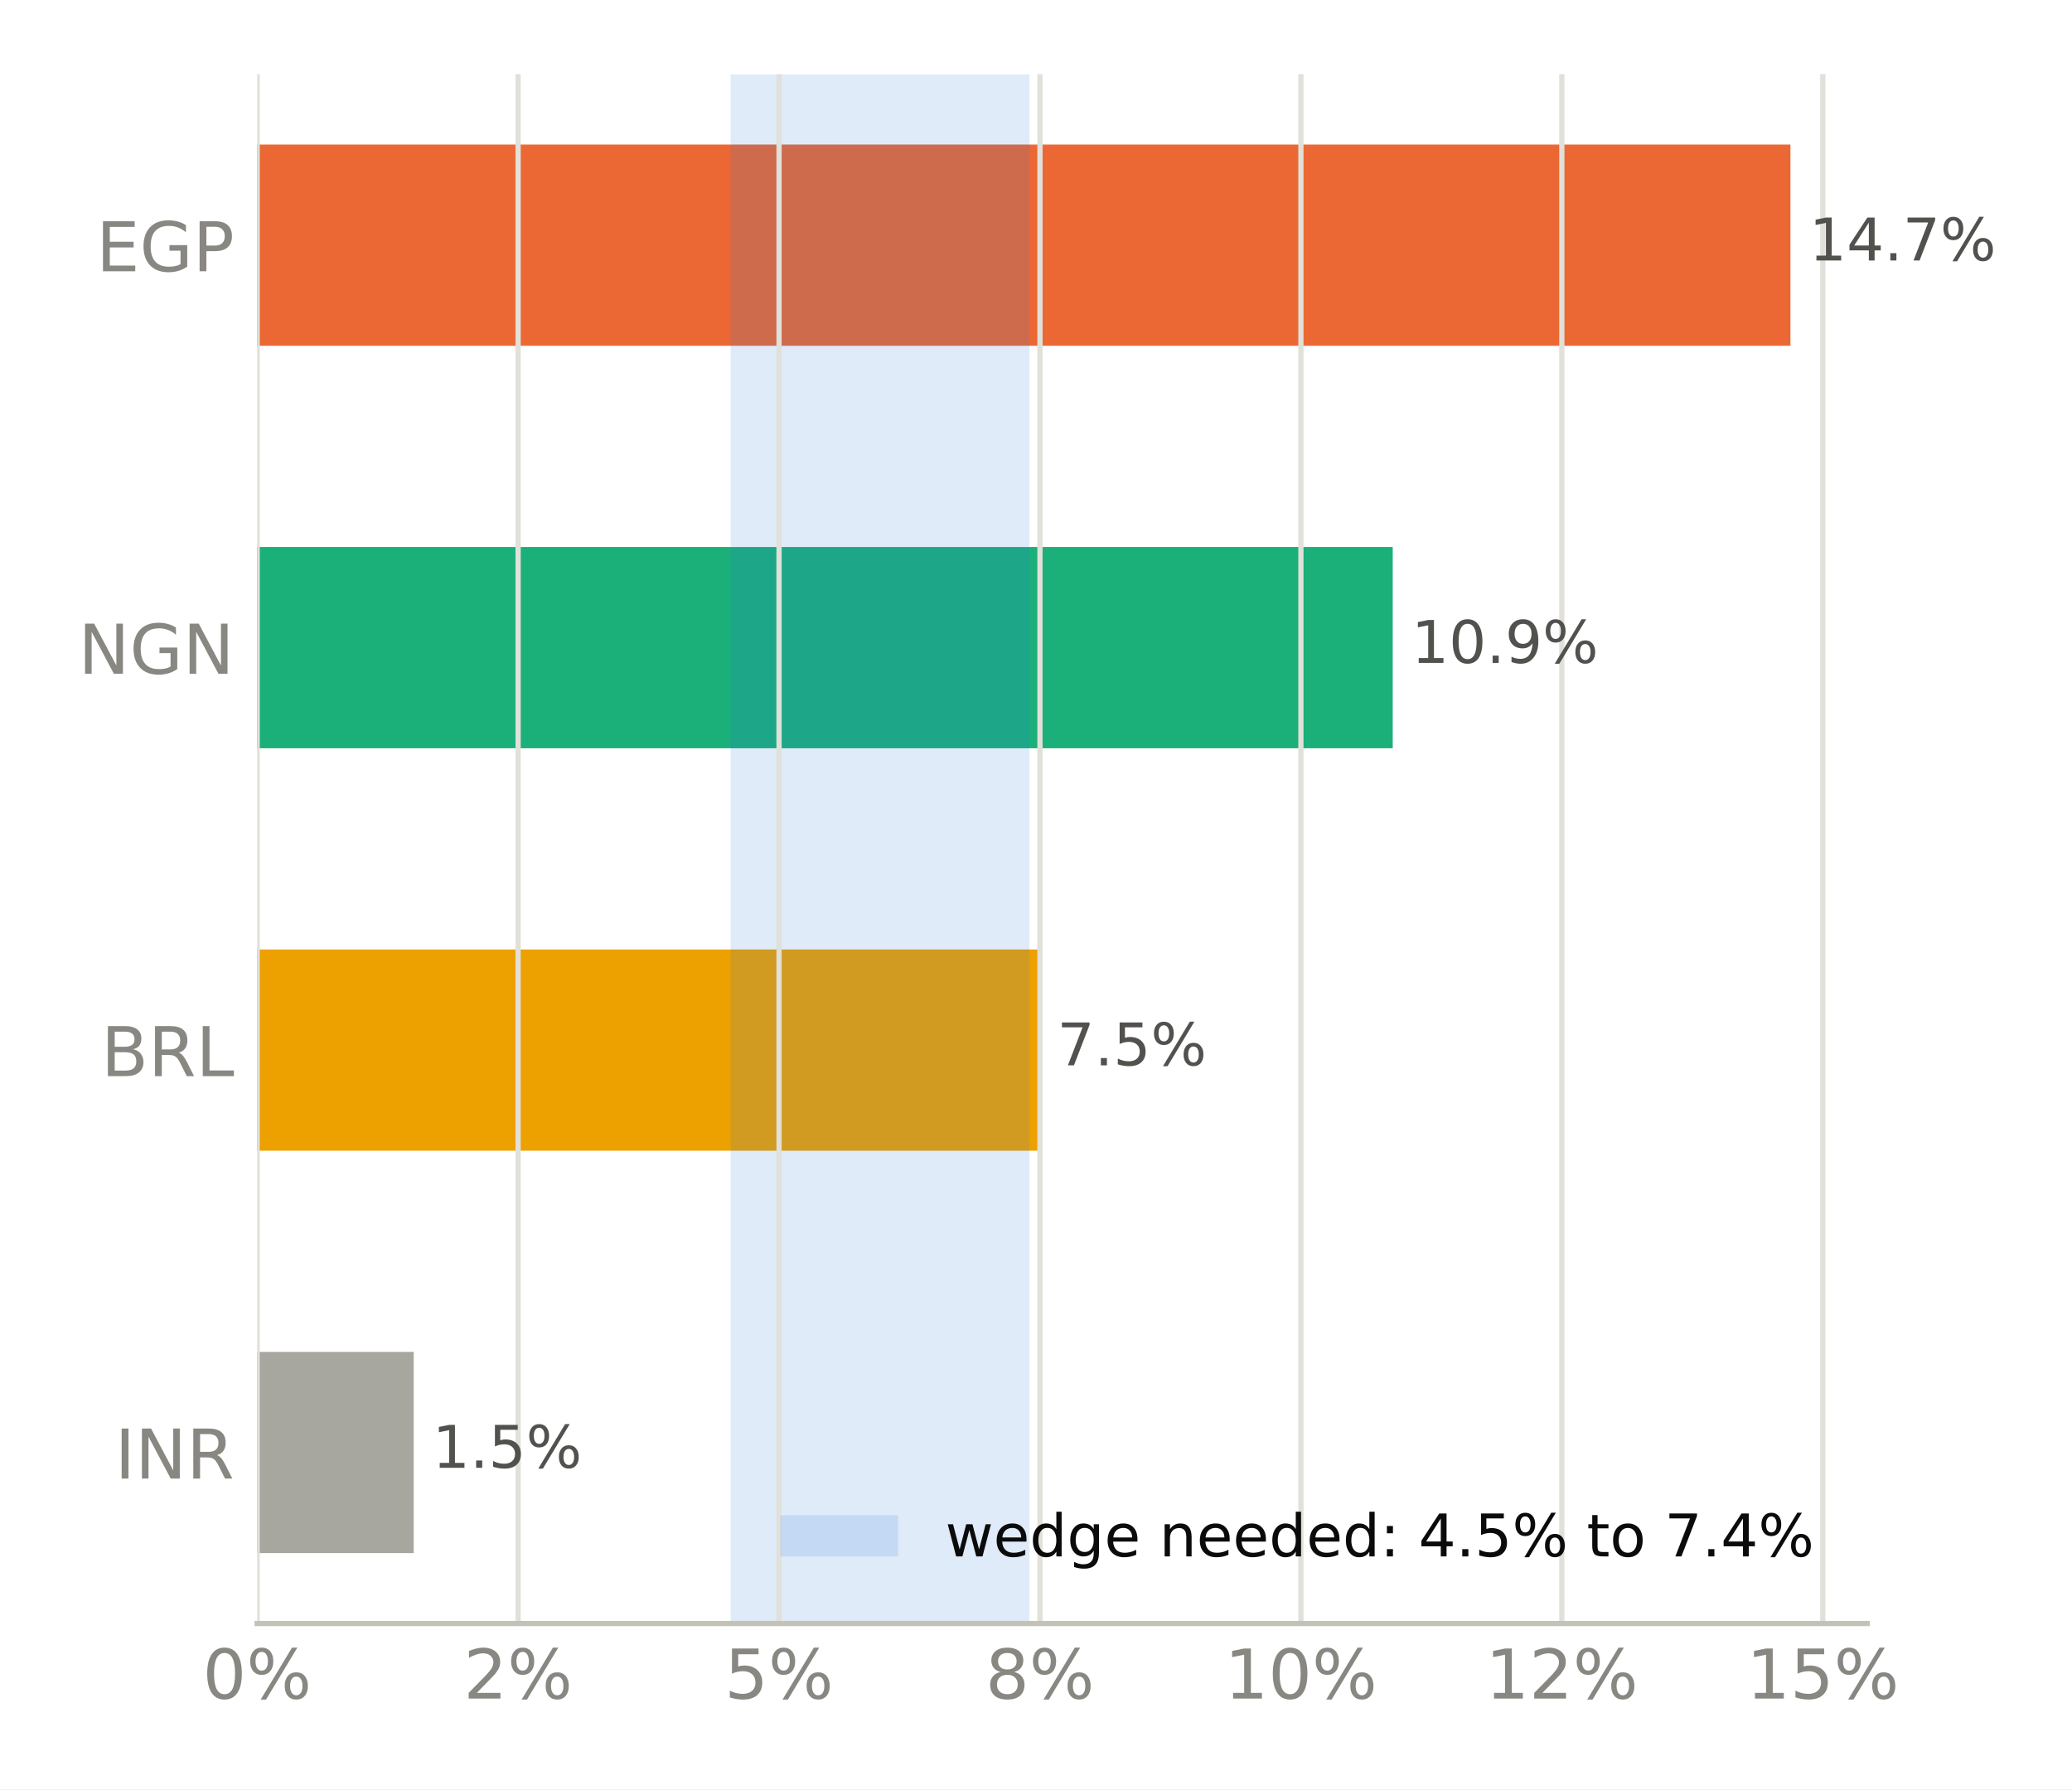
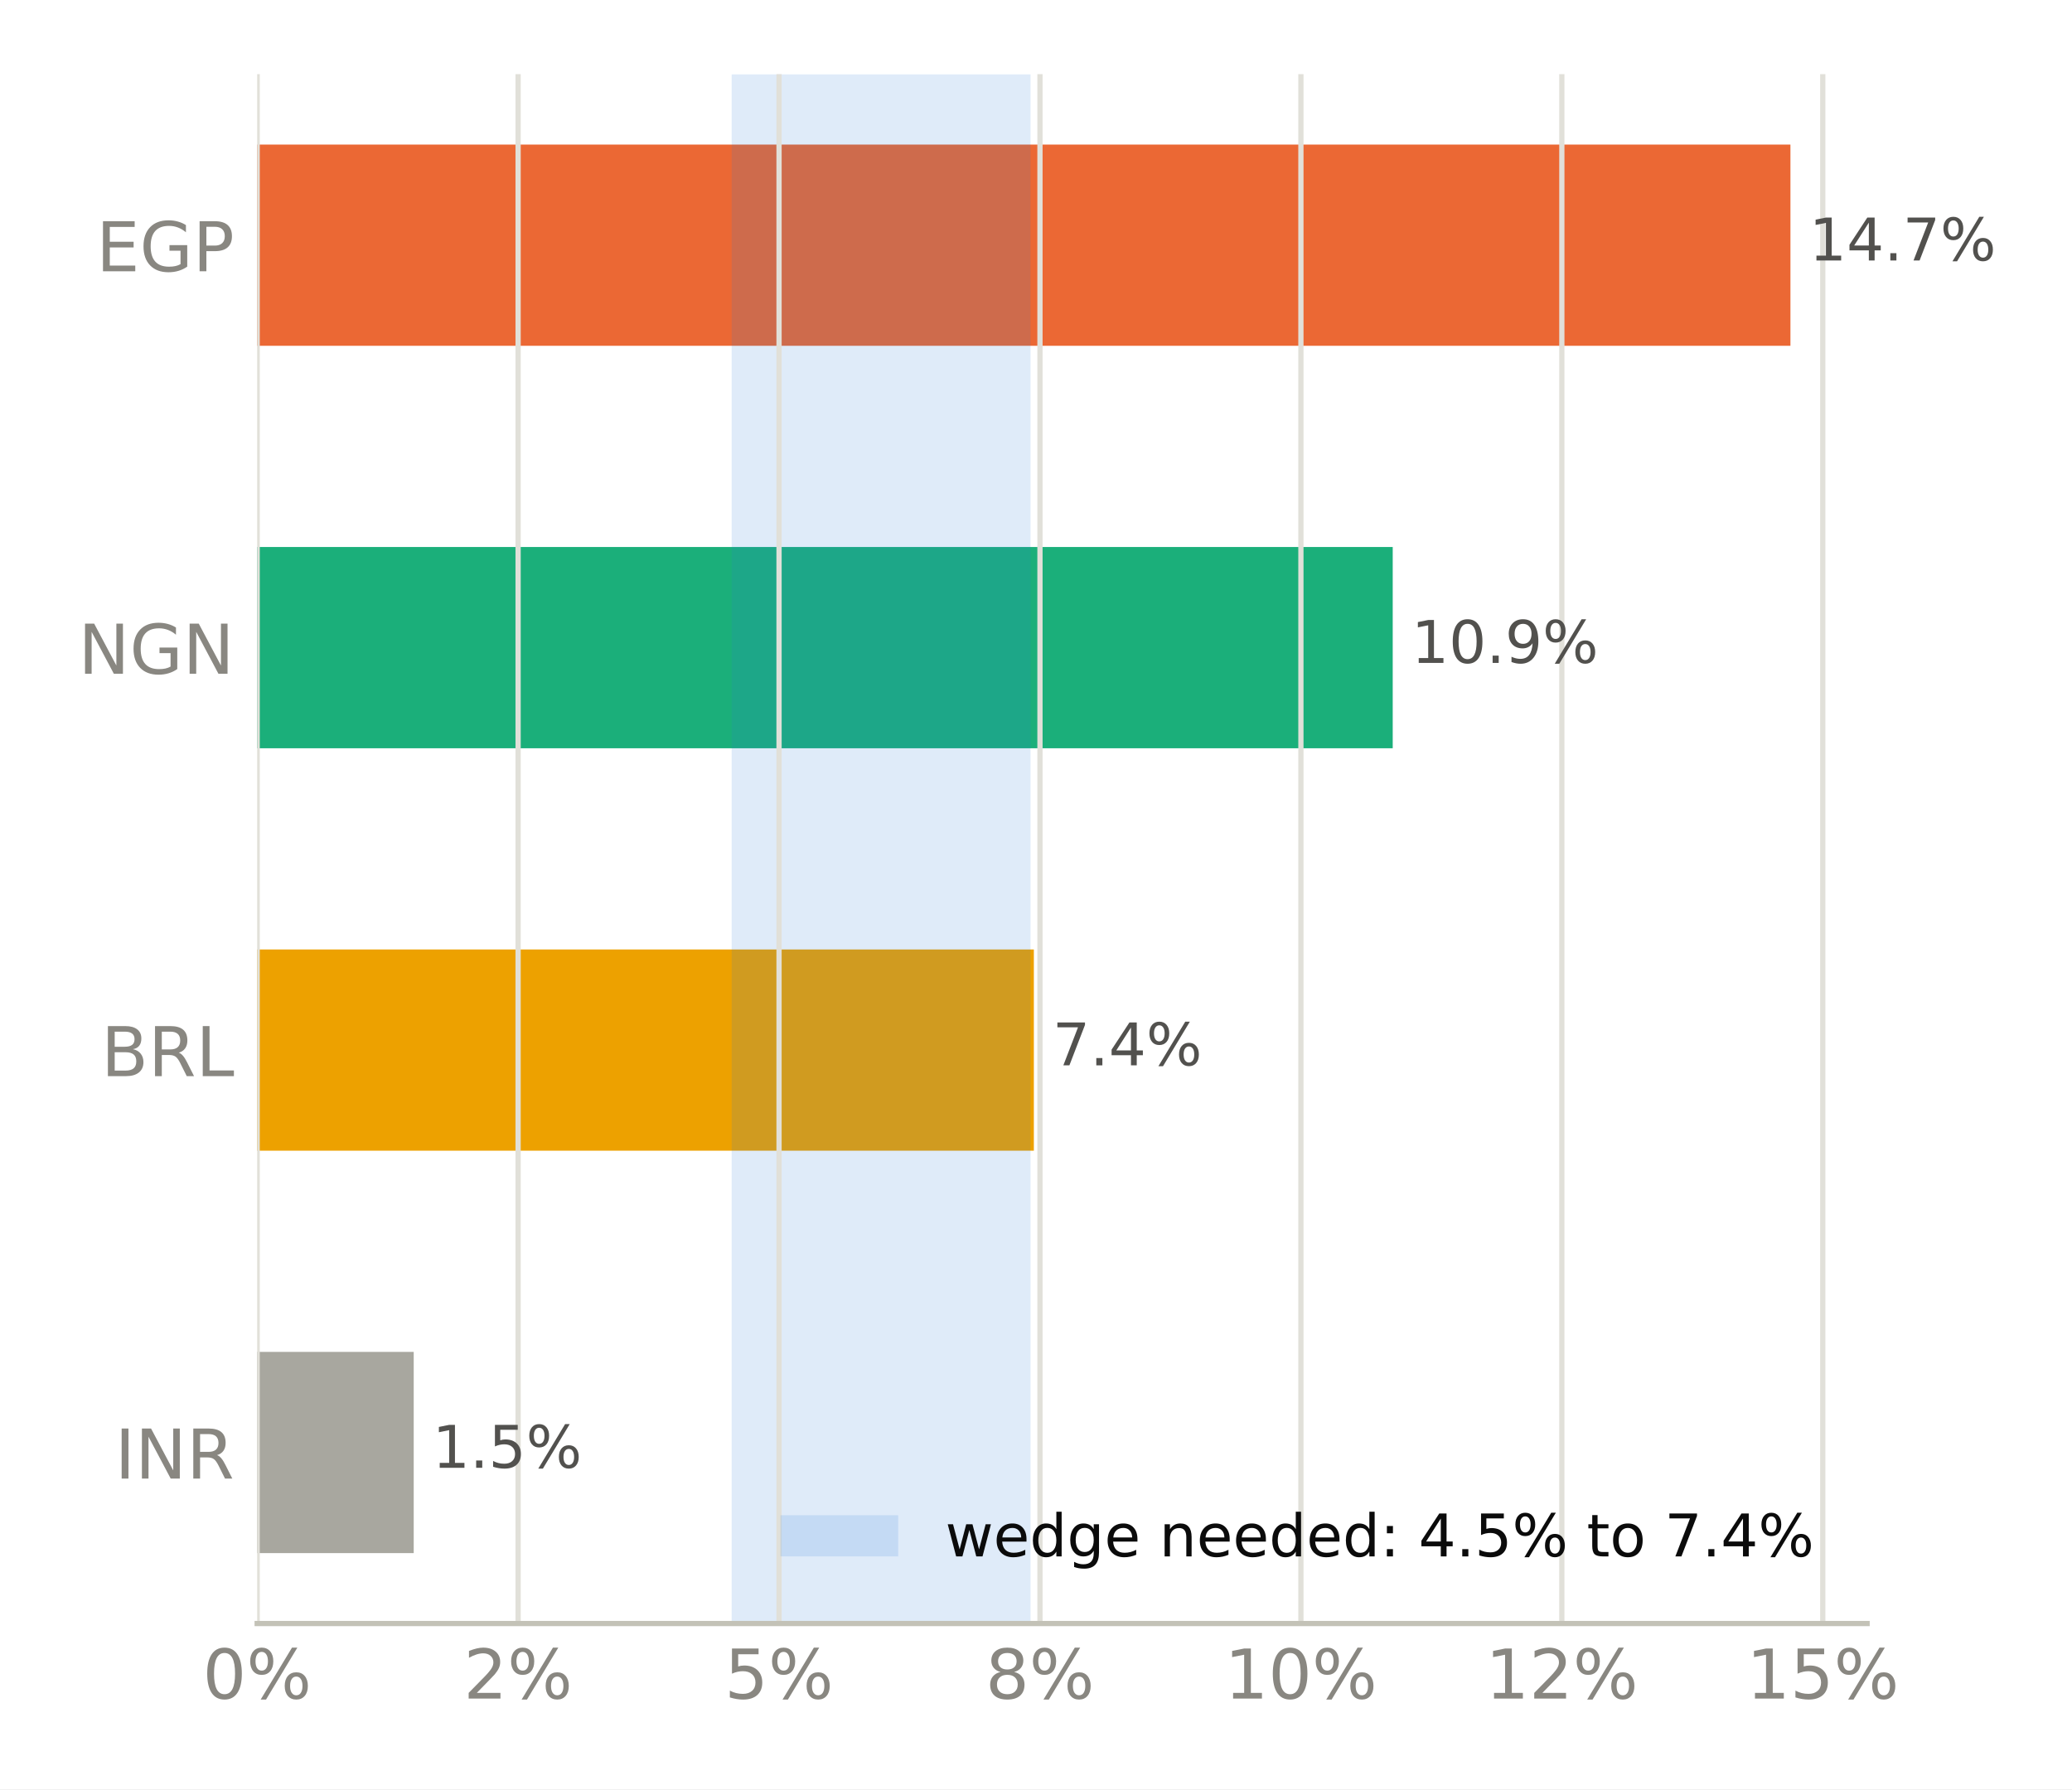
<svg xmlns="http://www.w3.org/2000/svg" xmlns:xlink="http://www.w3.org/1999/xlink" width="316.8pt" height="273.6pt" viewBox="0 0 316.8 273.6" version="1.1">
  <defs>
    <style type="text/css">*{stroke-linejoin: round; stroke-linecap: butt}</style>
  </defs>
  <g id="figure_1">
    <g id="patch_1">
      <path d="M 0 273.6  L 316.8 273.6  L 316.8 0  L 0 0  z " style="fill: #ffffff" />
    </g>
    <g id="axes_1">
      <g id="patch_2">
        <path d="M 39.32 248.26  L 285.471 248.26  L 285.471 11.34  L 39.32 11.34  z " style="fill: #ffffff" />
      </g>
      <g id="patch_3">
-         <path d="M 39.32 237.491  L 63.255 237.491  L 63.255 206.722  L 39.32 206.722  z " clip-path="url(#p5bda06ee95)" style="fill: #a8a79f" />
+         <path d="M 39.32 237.491  L 63.255 237.491  L 63.255 206.722  L 39.32 206.722  z " clip-path="url(#p9dbfdd077e)" style="fill: #a8a79f" />
      </g>
      <g id="patch_4">
-         <path d="M 39.32 175.953  L 158.767 175.953  L 158.767 145.184  L 39.32 145.184  z " clip-path="url(#p5bda06ee95)" style="fill: #eda100" />
+         <path d="M 39.32 175.953  L 158.072 175.953  L 158.072 145.184  L 39.32 145.184  z " clip-path="url(#p9dbfdd077e)" style="fill: #eda100" />
      </g>
      <g id="patch_5">
-         <path d="M 39.32 114.416  L 212.941 114.416  L 212.941 83.647  L 39.32 83.647  z " clip-path="url(#p5bda06ee95)" style="fill: #1baf7a" />
+         <path d="M 39.32 114.416  L 212.941 114.416  L 212.941 83.647  L 39.32 83.647  z " clip-path="url(#p9dbfdd077e)" style="fill: #1baf7a" />
      </g>
      <g id="patch_6">
-         <path d="M 39.32 52.878  L 273.75 52.878  L 273.75 22.109  L 39.32 22.109  z " clip-path="url(#p5bda06ee95)" style="fill: #eb6834" />
+         <path d="M 39.32 52.878  L 273.75 52.878  L 273.75 22.109  L 39.32 22.109  z " clip-path="url(#p9dbfdd077e)" style="fill: #eb6834" />
      </g>
      <g id="patch_7">
-         <path d="M 111.703 248.26  L 157.4 248.26  L 157.4 11.34  L 111.703 11.34  z " clip-path="url(#p5bda06ee95)" style="fill: #2a78d6; opacity: 0.15" />
+         <path d="M 111.867 248.26  L 157.562 248.26  L 157.562 11.34  L 111.867 11.34  z " clip-path="url(#p9dbfdd077e)" style="fill: #2a78d6; opacity: 0.15" />
      </g>
      <g id="matplotlib.axis_1">
        <g id="xtick_1">
          <g id="line2d_1">
-             <path d="M 39.32 248.26  L 39.32 11.34  " clip-path="url(#p5bda06ee95)" style="fill: none; stroke: #e1e0d9; stroke-width: 0.8; stroke-linecap: square" />
+             <path d="M 39.32 248.26  L 39.32 11.34  " clip-path="url(#p9dbfdd077e)" style="fill: none; stroke: #e1e0d9; stroke-width: 0.8; stroke-linecap: square" />
          </g>
          <g id="line2d_2" />
          <g id="text_1">
            <g style="fill: #898781" transform="translate(30.99137 259.7375) scale(0.105 -0.105)">
              <defs>
                <path id="DejaVuSans-13" d="M 2034 4250  Q 1547 4250 1301 3770  Q 1056 3291 1056 2328  Q 1056 1369 1301 889  Q 1547 409 2034 409  Q 2525 409 2770 889  Q 3016 1369 3016 2328  Q 3016 3291 2770 3770  Q 2525 4250 2034 4250  z M 2034 4750  Q 2819 4750 3233 4129  Q 3647 3509 3647 2328  Q 3647 1150 3233 529  Q 2819 -91 2034 -91  Q 1250 -91 836 529  Q 422 1150 422 2328  Q 422 3509 836 4129  Q 1250 4750 2034 4750  z " transform="scale(0.015625)" />
                <path id="DejaVuSans-8" d="M 4653 2053  Q 4381 2053 4226 1822  Q 4072 1591 4072 1178  Q 4072 772 4226 539  Q 4381 306 4653 306  Q 4919 306 5073 539  Q 5228 772 5228 1178  Q 5228 1588 5073 1820  Q 4919 2053 4653 2053  z M 4653 2450  Q 5147 2450 5437 2106  Q 5728 1763 5728 1178  Q 5728 594 5436 251  Q 5144 -91 4653 -91  Q 4153 -91 3862 251  Q 3572 594 3572 1178  Q 3572 1766 3864 2108  Q 4156 2450 4653 2450  z M 1428 4353  Q 1159 4353 1004 4120  Q 850 3888 850 3481  Q 850 3069 1003 2837  Q 1156 2606 1428 2606  Q 1700 2606 1854 2837  Q 2009 3069 2009 3481  Q 2009 3884 1853 4118  Q 1697 4353 1428 4353  z M 4250 4750  L 4750 4750  L 1831 -91  L 1331 -91  L 4250 4750  z M 1428 4750  Q 1922 4750 2215 4408  Q 2509 4066 2509 3481  Q 2509 2891 2217 2550  Q 1925 2209 1428 2209  Q 931 2209 642 2551  Q 353 2894 353 3481  Q 353 4063 643 4406  Q 934 4750 1428 4750  z " transform="scale(0.015625)" />
              </defs>
              <use xlink:href="#DejaVuSans-13" />
              <use xlink:href="#DejaVuSans-8" transform="translate(63.625 0)" />
            </g>
          </g>
        </g>
        <g id="xtick_2">
          <g id="line2d_3">
-             <path d="M 79.216 248.26  L 79.216 11.34  " clip-path="url(#p5bda06ee95)" style="fill: none; stroke: #e1e0d9; stroke-width: 0.8; stroke-linecap: square" />
+             <path d="M 79.216 248.26  L 79.216 11.34  " clip-path="url(#p9dbfdd077e)" style="fill: none; stroke: #e1e0d9; stroke-width: 0.8; stroke-linecap: square" />
          </g>
          <g id="line2d_4" />
          <g id="text_2">
            <g style="fill: #898781" transform="translate(70.88711 259.7375) scale(0.105 -0.105)">
              <defs>
                <path id="DejaVuSans-15" d="M 1228 531  L 3431 531  L 3431 0  L 469 0  L 469 531  Q 828 903 1448 1529  Q 2069 2156 2228 2338  Q 2531 2678 2651 2914  Q 2772 3150 2772 3378  Q 2772 3750 2511 3984  Q 2250 4219 1831 4219  Q 1534 4219 1204 4116  Q 875 4013 500 3803  L 500 4441  Q 881 4594 1212 4672  Q 1544 4750 1819 4750  Q 2544 4750 2975 4387  Q 3406 4025 3406 3419  Q 3406 3131 3298 2873  Q 3191 2616 2906 2266  Q 2828 2175 2409 1742  Q 1991 1309 1228 531  z " transform="scale(0.015625)" />
              </defs>
              <use xlink:href="#DejaVuSans-15" />
              <use xlink:href="#DejaVuSans-8" transform="translate(63.625 0)" />
            </g>
          </g>
        </g>
        <g id="xtick_3">
          <g id="line2d_5">
-             <path d="M 119.111 248.26  L 119.111 11.34  " clip-path="url(#p5bda06ee95)" style="fill: none; stroke: #e1e0d9; stroke-width: 0.8; stroke-linecap: square" />
+             <path d="M 119.111 248.26  L 119.111 11.34  " clip-path="url(#p9dbfdd077e)" style="fill: none; stroke: #e1e0d9; stroke-width: 0.8; stroke-linecap: square" />
          </g>
          <g id="line2d_6" />
          <g id="text_3">
            <g style="fill: #898781" transform="translate(110.7829 259.7375) scale(0.105 -0.105)">
              <defs>
                <path id="DejaVuSans-18" d="M 691 4666  L 3169 4666  L 3169 4134  L 1269 4134  L 1269 2991  Q 1406 3038 1543 3061  Q 1681 3084 1819 3084  Q 2600 3084 3056 2656  Q 3513 2228 3513 1497  Q 3513 744 3044 326  Q 2575 -91 1722 -91  Q 1428 -91 1123 -41  Q 819 9 494 109  L 494 744  Q 775 591 1075 516  Q 1375 441 1709 441  Q 2250 441 2565 725  Q 2881 1009 2881 1497  Q 2881 1984 2565 2268  Q 2250 2553 1709 2553  Q 1456 2553 1204 2497  Q 953 2441 691 2322  L 691 4666  z " transform="scale(0.015625)" />
              </defs>
              <use xlink:href="#DejaVuSans-18" />
              <use xlink:href="#DejaVuSans-8" transform="translate(63.625 0)" />
            </g>
          </g>
        </g>
        <g id="xtick_4">
          <g id="line2d_7">
-             <path d="M 159.007 248.26  L 159.007 11.34  " clip-path="url(#p5bda06ee95)" style="fill: none; stroke: #e1e0d9; stroke-width: 0.8; stroke-linecap: square" />
+             <path d="M 159.007 248.26  L 159.007 11.34  " clip-path="url(#p9dbfdd077e)" style="fill: none; stroke: #e1e0d9; stroke-width: 0.8; stroke-linecap: square" />
          </g>
          <g id="line2d_8" />
          <g id="text_4">
            <g style="fill: #898781" transform="translate(150.6786 259.7375) scale(0.105 -0.105)">
              <defs>
                <path id="DejaVuSans-1b" d="M 2034 2216  Q 1584 2216 1326 1975  Q 1069 1734 1069 1313  Q 1069 891 1326 650  Q 1584 409 2034 409  Q 2484 409 2743 651  Q 3003 894 3003 1313  Q 3003 1734 2745 1975  Q 2488 2216 2034 2216  z M 1403 2484  Q 997 2584 770 2862  Q 544 3141 544 3541  Q 544 4100 942 4425  Q 1341 4750 2034 4750  Q 2731 4750 3128 4425  Q 3525 4100 3525 3541  Q 3525 3141 3298 2862  Q 3072 2584 2669 2484  Q 3125 2378 3379 2068  Q 3634 1759 3634 1313  Q 3634 634 3220 271  Q 2806 -91 2034 -91  Q 1263 -91 848 271  Q 434 634 434 1313  Q 434 1759 690 2068  Q 947 2378 1403 2484  z M 1172 3481  Q 1172 3119 1398 2916  Q 1625 2713 2034 2713  Q 2441 2713 2670 2916  Q 2900 3119 2900 3481  Q 2900 3844 2670 4047  Q 2441 4250 2034 4250  Q 1625 4250 1398 4047  Q 1172 3844 1172 3481  z " transform="scale(0.015625)" />
              </defs>
              <use xlink:href="#DejaVuSans-1b" />
              <use xlink:href="#DejaVuSans-8" transform="translate(63.625 0)" />
            </g>
          </g>
        </g>
        <g id="xtick_5">
          <g id="line2d_9">
-             <path d="M 198.903 248.26  L 198.903 11.34  " clip-path="url(#p5bda06ee95)" style="fill: none; stroke: #e1e0d9; stroke-width: 0.8; stroke-linecap: square" />
+             <path d="M 198.903 248.26  L 198.903 11.34  " clip-path="url(#p9dbfdd077e)" style="fill: none; stroke: #e1e0d9; stroke-width: 0.8; stroke-linecap: square" />
          </g>
          <g id="line2d_10" />
          <g id="text_5">
            <g style="fill: #898781" transform="translate(187.234 259.7375) scale(0.105 -0.105)">
              <defs>
                <path id="DejaVuSans-14" d="M 794 531  L 1825 531  L 1825 4091  L 703 3866  L 703 4441  L 1819 4666  L 2450 4666  L 2450 531  L 3481 531  L 3481 0  L 794 0  L 794 531  z " transform="scale(0.015625)" />
              </defs>
              <use xlink:href="#DejaVuSans-14" />
              <use xlink:href="#DejaVuSans-13" transform="translate(63.625 0)" />
              <use xlink:href="#DejaVuSans-8" transform="translate(127.25 0)" />
            </g>
          </g>
        </g>
        <g id="xtick_6">
          <g id="line2d_11">
-             <path d="M 238.799 248.26  L 238.799 11.34  " clip-path="url(#p5bda06ee95)" style="fill: none; stroke: #e1e0d9; stroke-width: 0.8; stroke-linecap: square" />
+             <path d="M 238.799 248.26  L 238.799 11.34  " clip-path="url(#p9dbfdd077e)" style="fill: none; stroke: #e1e0d9; stroke-width: 0.8; stroke-linecap: square" />
          </g>
          <g id="line2d_12" />
          <g id="text_6">
            <g style="fill: #898781" transform="translate(227.1298 259.7375) scale(0.105 -0.105)">
              <use xlink:href="#DejaVuSans-14" />
              <use xlink:href="#DejaVuSans-15" transform="translate(63.625 0)" />
              <use xlink:href="#DejaVuSans-8" transform="translate(127.25 0)" />
            </g>
          </g>
        </g>
        <g id="xtick_7">
          <g id="line2d_13">
-             <path d="M 278.694 248.26  L 278.694 11.34  " clip-path="url(#p5bda06ee95)" style="fill: none; stroke: #e1e0d9; stroke-width: 0.8; stroke-linecap: square" />
+             <path d="M 278.694 248.26  L 278.694 11.34  " clip-path="url(#p9dbfdd077e)" style="fill: none; stroke: #e1e0d9; stroke-width: 0.8; stroke-linecap: square" />
          </g>
          <g id="line2d_14" />
          <g id="text_7">
            <g style="fill: #898781" transform="translate(267.0255 259.7375) scale(0.105 -0.105)">
              <use xlink:href="#DejaVuSans-14" />
              <use xlink:href="#DejaVuSans-18" transform="translate(63.625 0)" />
              <use xlink:href="#DejaVuSans-8" transform="translate(127.25 0)" />
            </g>
          </g>
        </g>
      </g>
      <g id="matplotlib.axis_2">
        <g id="ytick_1">
          <g id="line2d_15" />
          <g id="text_8">
            <g style="fill: #898781" transform="translate(17.57133 226.0953) scale(0.105 -0.105)">
              <defs>
                <path id="DejaVuSans-2c" d="M 628 4666  L 1259 4666  L 1259 0  L 628 0  L 628 4666  z " transform="scale(0.015625)" />
                <path id="DejaVuSans-31" d="M 628 4666  L 1478 4666  L 3547 763  L 3547 4666  L 4159 4666  L 4159 0  L 3309 0  L 1241 3903  L 1241 0  L 628 0  L 628 4666  z " transform="scale(0.015625)" />
                <path id="DejaVuSans-35" d="M 2841 2188  Q 3044 2119 3236 1894  Q 3428 1669 3622 1275  L 4263 0  L 3584 0  L 2988 1197  Q 2756 1666 2539 1819  Q 2322 1972 1947 1972  L 1259 1972  L 1259 0  L 628 0  L 628 4666  L 2053 4666  Q 2853 4666 3247 4331  Q 3641 3997 3641 3322  Q 3641 2881 3436 2590  Q 3231 2300 2841 2188  z M 1259 4147  L 1259 2491  L 2053 2491  Q 2509 2491 2742 2702  Q 2975 2913 2975 3322  Q 2975 3731 2742 3939  Q 2509 4147 2053 4147  L 1259 4147  z " transform="scale(0.015625)" />
              </defs>
              <use xlink:href="#DejaVuSans-2c" />
              <use xlink:href="#DejaVuSans-31" transform="translate(29.5 0)" />
              <use xlink:href="#DejaVuSans-35" transform="translate(104.3125 0)" />
            </g>
          </g>
        </g>
        <g id="ytick_2">
          <g id="line2d_16" />
          <g id="text_9">
            <g style="fill: #898781" transform="translate(15.46969 164.5576) scale(0.105 -0.105)">
              <defs>
                <path id="DejaVuSans-25" d="M 1259 2228  L 1259 519  L 2272 519  Q 2781 519 3026 730  Q 3272 941 3272 1375  Q 3272 1813 3026 2020  Q 2781 2228 2272 2228  L 1259 2228  z M 1259 4147  L 1259 2741  L 2194 2741  Q 2656 2741 2882 2914  Q 3109 3088 3109 3444  Q 3109 3797 2882 3972  Q 2656 4147 2194 4147  L 1259 4147  z M 628 4666  L 2241 4666  Q 2963 4666 3353 4366  Q 3744 4066 3744 3513  Q 3744 3084 3544 2831  Q 3344 2578 2956 2516  Q 3422 2416 3680 2098  Q 3938 1781 3938 1306  Q 3938 681 3513 340  Q 3088 0 2303 0  L 628 0  L 628 4666  z " transform="scale(0.015625)" />
                <path id="DejaVuSans-2f" d="M 628 4666  L 1259 4666  L 1259 531  L 3531 531  L 3531 0  L 628 0  L 628 4666  z " transform="scale(0.015625)" />
              </defs>
              <use xlink:href="#DejaVuSans-25" />
              <use xlink:href="#DejaVuSans-35" transform="translate(68.60938 0)" />
              <use xlink:href="#DejaVuSans-2f" transform="translate(138.0938 0)" />
            </g>
          </g>
        </g>
        <g id="ytick_3">
          <g id="line2d_17" />
          <g id="text_10">
            <g style="fill: #898781" transform="translate(11.97352 103.0199) scale(0.105 -0.105)">
              <defs>
                <path id="DejaVuSans-2a" d="M 3809 666  L 3809 1919  L 2778 1919  L 2778 2438  L 4434 2438  L 4434 434  Q 4069 175 3628 42  Q 3188 -91 2688 -91  Q 1594 -91 976 548  Q 359 1188 359 2328  Q 359 3472 976 4111  Q 1594 4750 2688 4750  Q 3144 4750 3555 4637  Q 3966 4525 4313 4306  L 4313 3634  Q 3963 3931 3569 4081  Q 3175 4231 2741 4231  Q 1884 4231 1454 3753  Q 1025 3275 1025 2328  Q 1025 1384 1454 906  Q 1884 428 2741 428  Q 3075 428 3337 486  Q 3600 544 3809 666  z " transform="scale(0.015625)" />
              </defs>
              <use xlink:href="#DejaVuSans-31" />
              <use xlink:href="#DejaVuSans-2a" transform="translate(74.8125 0)" />
              <use xlink:href="#DejaVuSans-31" transform="translate(152.2969 0)" />
            </g>
          </g>
        </g>
        <g id="ytick_4">
          <g id="line2d_18" />
          <g id="text_11">
            <g style="fill: #898781" transform="translate(14.71828 41.48228) scale(0.105 -0.105)">
              <defs>
                <path id="DejaVuSans-28" d="M 628 4666  L 3578 4666  L 3578 4134  L 1259 4134  L 1259 2753  L 3481 2753  L 3481 2222  L 1259 2222  L 1259 531  L 3634 531  L 3634 0  L 628 0  L 628 4666  z " transform="scale(0.015625)" />
                <path id="DejaVuSans-33" d="M 1259 4147  L 1259 2394  L 2053 2394  Q 2494 2394 2734 2622  Q 2975 2850 2975 3272  Q 2975 3691 2734 3919  Q 2494 4147 2053 4147  L 1259 4147  z M 628 4666  L 2053 4666  Q 2838 4666 3239 4311  Q 3641 3956 3641 3272  Q 3641 2581 3239 2228  Q 2838 1875 2053 1875  L 1259 1875  L 1259 0  L 628 0  L 628 4666  z " transform="scale(0.015625)" />
              </defs>
              <use xlink:href="#DejaVuSans-28" />
              <use xlink:href="#DejaVuSans-2a" transform="translate(63.1875 0)" />
              <use xlink:href="#DejaVuSans-33" transform="translate(140.6719 0)" />
            </g>
          </g>
        </g>
      </g>
      <g id="patch_8">
        <path d="M 39.32 248.26  L 285.471 248.26  " style="fill: none; stroke: #c3c2b7; stroke-width: 0.8; stroke-linejoin: miter; stroke-linecap: square" />
      </g>
      <g id="text_12">
        <g style="fill: #52514e" transform="translate(63.25514 224.4444) scale(0.09 -0.09)">
          <defs>
            <path id="DejaVuSans-3" transform="scale(0.015625)" />
            <path id="DejaVuSans-11" d="M 684 794  L 1344 794  L 1344 0  L 684 0  L 684 794  z " transform="scale(0.015625)" />
          </defs>
          <use xlink:href="#DejaVuSans-3" />
          <use xlink:href="#DejaVuSans-14" transform="translate(31.78125 0)" />
          <use xlink:href="#DejaVuSans-11" transform="translate(95.40625 0)" />
          <use xlink:href="#DejaVuSans-18" transform="translate(127.1875 0)" />
          <use xlink:href="#DejaVuSans-8" transform="translate(190.8125 0)" />
        </g>
      </g>
      <g id="text_13">
-         <g style="fill: #52514e" transform="translate(158.7672 162.9067) scale(0.09 -0.09)">
+         <g style="fill: #52514e" transform="translate(158.0718 162.9067) scale(0.09 -0.09)">
          <defs>
            <path id="DejaVuSans-1a" d="M 525 4666  L 3525 4666  L 3525 4397  L 1831 0  L 1172 0  L 2766 4134  L 525 4134  L 525 4666  z " transform="scale(0.015625)" />
+             <path id="DejaVuSans-17" d="M 2419 4116  L 825 1625  L 2419 1625  L 2419 4116  z M 2253 4666  L 3047 4666  L 3047 1625  L 3713 1625  L 3713 1100  L 3047 1100  L 3047 0  L 2419 0  L 2419 1100  L 313 1100  L 313 1709  L 2253 4666  z " transform="scale(0.015625)" />
          </defs>
          <use xlink:href="#DejaVuSans-3" />
          <use xlink:href="#DejaVuSans-1a" transform="translate(31.78125 0)" />
          <use xlink:href="#DejaVuSans-11" transform="translate(95.40625 0)" />
-           <use xlink:href="#DejaVuSans-18" transform="translate(127.1875 0)" />
+           <use xlink:href="#DejaVuSans-17" transform="translate(127.1875 0)" />
          <use xlink:href="#DejaVuSans-8" transform="translate(190.8125 0)" />
        </g>
      </g>
      <g id="text_14">
        <g style="fill: #52514e" transform="translate(212.9405 101.3691) scale(0.09 -0.09)">
          <defs>
            <path id="DejaVuSans-1c" d="M 703 97  L 703 672  Q 941 559 1184 500  Q 1428 441 1663 441  Q 2288 441 2617 861  Q 2947 1281 2994 2138  Q 2813 1869 2534 1725  Q 2256 1581 1919 1581  Q 1219 1581 811 2004  Q 403 2428 403 3163  Q 403 3881 828 4315  Q 1253 4750 1959 4750  Q 2769 4750 3195 4129  Q 3622 3509 3622 2328  Q 3622 1225 3098 567  Q 2575 -91 1691 -91  Q 1453 -91 1209 -44  Q 966 3 703 97  z M 1959 2075  Q 2384 2075 2632 2365  Q 2881 2656 2881 3163  Q 2881 3666 2632 3958  Q 2384 4250 1959 4250  Q 1534 4250 1286 3958  Q 1038 3666 1038 3163  Q 1038 2656 1286 2365  Q 1534 2075 1959 2075  z " transform="scale(0.015625)" />
          </defs>
          <use xlink:href="#DejaVuSans-3" />
          <use xlink:href="#DejaVuSans-14" transform="translate(31.78125 0)" />
          <use xlink:href="#DejaVuSans-13" transform="translate(95.40625 0)" />
          <use xlink:href="#DejaVuSans-11" transform="translate(159.0312 0)" />
          <use xlink:href="#DejaVuSans-1c" transform="translate(190.8125 0)" />
          <use xlink:href="#DejaVuSans-8" transform="translate(254.4375 0)" />
        </g>
      </g>
      <g id="text_15">
        <g style="fill: #52514e" transform="translate(273.7499 39.8314) scale(0.09 -0.09)">
-           <defs>
-             <path id="DejaVuSans-17" d="M 2419 4116  L 825 1625  L 2419 1625  L 2419 4116  z M 2253 4666  L 3047 4666  L 3047 1625  L 3713 1625  L 3713 1100  L 3047 1100  L 3047 0  L 2419 0  L 2419 1100  L 313 1100  L 313 1709  L 2253 4666  z " transform="scale(0.015625)" />
-           </defs>
          <use xlink:href="#DejaVuSans-3" />
          <use xlink:href="#DejaVuSans-14" transform="translate(31.78125 0)" />
          <use xlink:href="#DejaVuSans-17" transform="translate(95.40625 0)" />
          <use xlink:href="#DejaVuSans-11" transform="translate(159.0312 0)" />
          <use xlink:href="#DejaVuSans-1a" transform="translate(190.8125 0)" />
          <use xlink:href="#DejaVuSans-8" transform="translate(254.4375 0)" />
        </g>
      </g>
      <g id="legend_1">
        <g id="patch_9">
          <path d="M 119.327 237.998  L 137.327 237.998  L 137.327 231.698  L 119.327 231.698  z " style="fill: #2a78d6; opacity: 0.15" />
        </g>
        <g id="text_16">
          <g style="fill: #0b0b0b" transform="translate(144.5272 237.9979) scale(0.09 -0.09)">
            <defs>
              <path id="DejaVuSans-5a" d="M 269 3500  L 844 3500  L 1563 769  L 2278 3500  L 2956 3500  L 3675 769  L 4391 3500  L 4966 3500  L 4050 0  L 3372 0  L 2619 2869  L 1863 0  L 1184 0  L 269 3500  z " transform="scale(0.015625)" />
              <path id="DejaVuSans-48" d="M 3597 1894  L 3597 1613  L 953 1613  Q 991 1019 1311 708  Q 1631 397 2203 397  Q 2534 397 2845 478  Q 3156 559 3463 722  L 3463 178  Q 3153 47 2828 -22  Q 2503 -91 2169 -91  Q 1331 -91 842 396  Q 353 884 353 1716  Q 353 2575 817 3079  Q 1281 3584 2069 3584  Q 2775 3584 3186 3129  Q 3597 2675 3597 1894  z M 3022 2063  Q 3016 2534 2758 2815  Q 2500 3097 2075 3097  Q 1594 3097 1305 2825  Q 1016 2553 972 2059  L 3022 2063  z " transform="scale(0.015625)" />
              <path id="DejaVuSans-47" d="M 2906 2969  L 2906 4863  L 3481 4863  L 3481 0  L 2906 0  L 2906 525  Q 2725 213 2448 61  Q 2172 -91 1784 -91  Q 1150 -91 751 415  Q 353 922 353 1747  Q 353 2572 751 3078  Q 1150 3584 1784 3584  Q 2172 3584 2448 3432  Q 2725 3281 2906 2969  z M 947 1747  Q 947 1113 1208 752  Q 1469 391 1925 391  Q 2381 391 2643 752  Q 2906 1113 2906 1747  Q 2906 2381 2643 2742  Q 2381 3103 1925 3103  Q 1469 3103 1208 2742  Q 947 2381 947 1747  z " transform="scale(0.015625)" />
              <path id="DejaVuSans-4a" d="M 2906 1791  Q 2906 2416 2648 2759  Q 2391 3103 1925 3103  Q 1463 3103 1205 2759  Q 947 2416 947 1791  Q 947 1169 1205 825  Q 1463 481 1925 481  Q 2391 481 2648 825  Q 2906 1169 2906 1791  z M 3481 434  Q 3481 -459 3084 -895  Q 2688 -1331 1869 -1331  Q 1566 -1331 1297 -1286  Q 1028 -1241 775 -1147  L 775 -588  Q 1028 -725 1275 -790  Q 1522 -856 1778 -856  Q 2344 -856 2625 -561  Q 2906 -266 2906 331  L 2906 616  Q 2728 306 2450 153  Q 2172 0 1784 0  Q 1141 0 747 490  Q 353 981 353 1791  Q 353 2603 747 3093  Q 1141 3584 1784 3584  Q 2172 3584 2450 3431  Q 2728 3278 2906 2969  L 2906 3500  L 3481 3500  L 3481 434  z " transform="scale(0.015625)" />
              <path id="DejaVuSans-51" d="M 3513 2113  L 3513 0  L 2938 0  L 2938 2094  Q 2938 2591 2744 2837  Q 2550 3084 2163 3084  Q 1697 3084 1428 2787  Q 1159 2491 1159 1978  L 1159 0  L 581 0  L 581 3500  L 1159 3500  L 1159 2956  Q 1366 3272 1645 3428  Q 1925 3584 2291 3584  Q 2894 3584 3203 3211  Q 3513 2838 3513 2113  z " transform="scale(0.015625)" />
              <path id="DejaVuSans-1d" d="M 750 794  L 1409 794  L 1409 0  L 750 0  L 750 794  z M 750 3309  L 1409 3309  L 1409 2516  L 750 2516  L 750 3309  z " transform="scale(0.015625)" />
              <path id="DejaVuSans-57" d="M 1172 4494  L 1172 3500  L 2356 3500  L 2356 3053  L 1172 3053  L 1172 1153  Q 1172 725 1289 603  Q 1406 481 1766 481  L 2356 481  L 2356 0  L 1766 0  Q 1100 0 847 248  Q 594 497 594 1153  L 594 3053  L 172 3053  L 172 3500  L 594 3500  L 594 4494  L 1172 4494  z " transform="scale(0.015625)" />
              <path id="DejaVuSans-52" d="M 1959 3097  Q 1497 3097 1228 2736  Q 959 2375 959 1747  Q 959 1119 1226 758  Q 1494 397 1959 397  Q 2419 397 2687 759  Q 2956 1122 2956 1747  Q 2956 2369 2687 2733  Q 2419 3097 1959 3097  z M 1959 3584  Q 2709 3584 3137 3096  Q 3566 2609 3566 1747  Q 3566 888 3137 398  Q 2709 -91 1959 -91  Q 1206 -91 779 398  Q 353 888 353 1747  Q 353 2609 779 3096  Q 1206 3584 1959 3584  z " transform="scale(0.015625)" />
            </defs>
            <use xlink:href="#DejaVuSans-5a" />
            <use xlink:href="#DejaVuSans-48" transform="translate(81.78125 0)" />
            <use xlink:href="#DejaVuSans-47" transform="translate(143.3125 0)" />
            <use xlink:href="#DejaVuSans-4a" transform="translate(206.7969 0)" />
            <use xlink:href="#DejaVuSans-48" transform="translate(270.2812 0)" />
            <use xlink:href="#DejaVuSans-3" transform="translate(331.8125 0)" />
            <use xlink:href="#DejaVuSans-51" transform="translate(363.5938 0)" />
            <use xlink:href="#DejaVuSans-48" transform="translate(426.9688 0)" />
            <use xlink:href="#DejaVuSans-48" transform="translate(488.5 0)" />
            <use xlink:href="#DejaVuSans-47" transform="translate(550.0312 0)" />
            <use xlink:href="#DejaVuSans-48" transform="translate(613.5156 0)" />
            <use xlink:href="#DejaVuSans-47" transform="translate(675.0469 0)" />
            <use xlink:href="#DejaVuSans-1d" transform="translate(738.5312 0)" />
            <use xlink:href="#DejaVuSans-3" transform="translate(772.2188 0)" />
            <use xlink:href="#DejaVuSans-17" transform="translate(804 0)" />
            <use xlink:href="#DejaVuSans-11" transform="translate(867.625 0)" />
            <use xlink:href="#DejaVuSans-18" transform="translate(899.4062 0)" />
            <use xlink:href="#DejaVuSans-8" transform="translate(963.0312 0)" />
            <use xlink:href="#DejaVuSans-3" transform="translate(1058.047 0)" />
            <use xlink:href="#DejaVuSans-57" transform="translate(1089.828 0)" />
            <use xlink:href="#DejaVuSans-52" transform="translate(1129.031 0)" />
            <use xlink:href="#DejaVuSans-3" transform="translate(1190.219 0)" />
            <use xlink:href="#DejaVuSans-1a" transform="translate(1222 0)" />
            <use xlink:href="#DejaVuSans-11" transform="translate(1285.625 0)" />
            <use xlink:href="#DejaVuSans-17" transform="translate(1317.406 0)" />
            <use xlink:href="#DejaVuSans-8" transform="translate(1381.031 0)" />
          </g>
        </g>
      </g>
    </g>
  </g>
  <defs>
-     <clipPath id="p5bda06ee95">
+     <clipPath id="p9dbfdd077e">
      <rect x="39.32" y="11.34" width="246.151" height="236.92" />
    </clipPath>
  </defs>
</svg>
